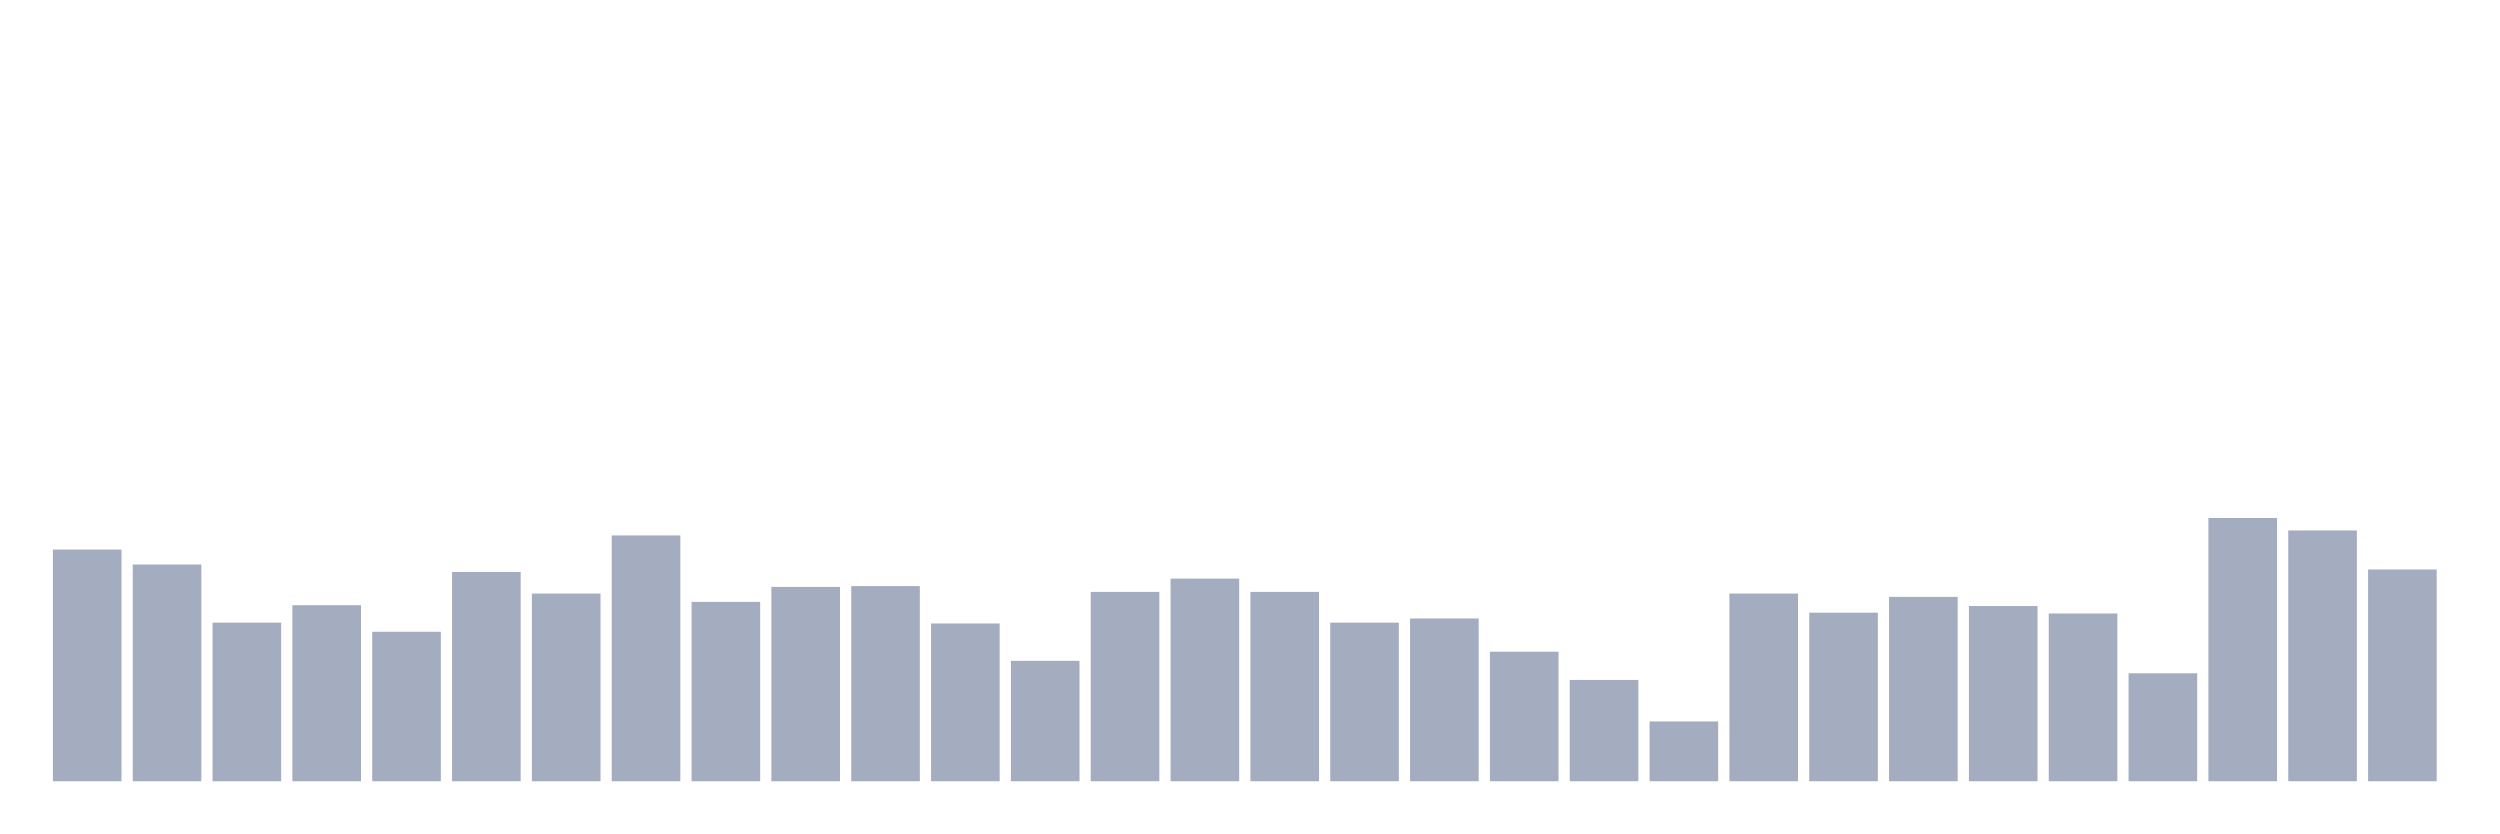
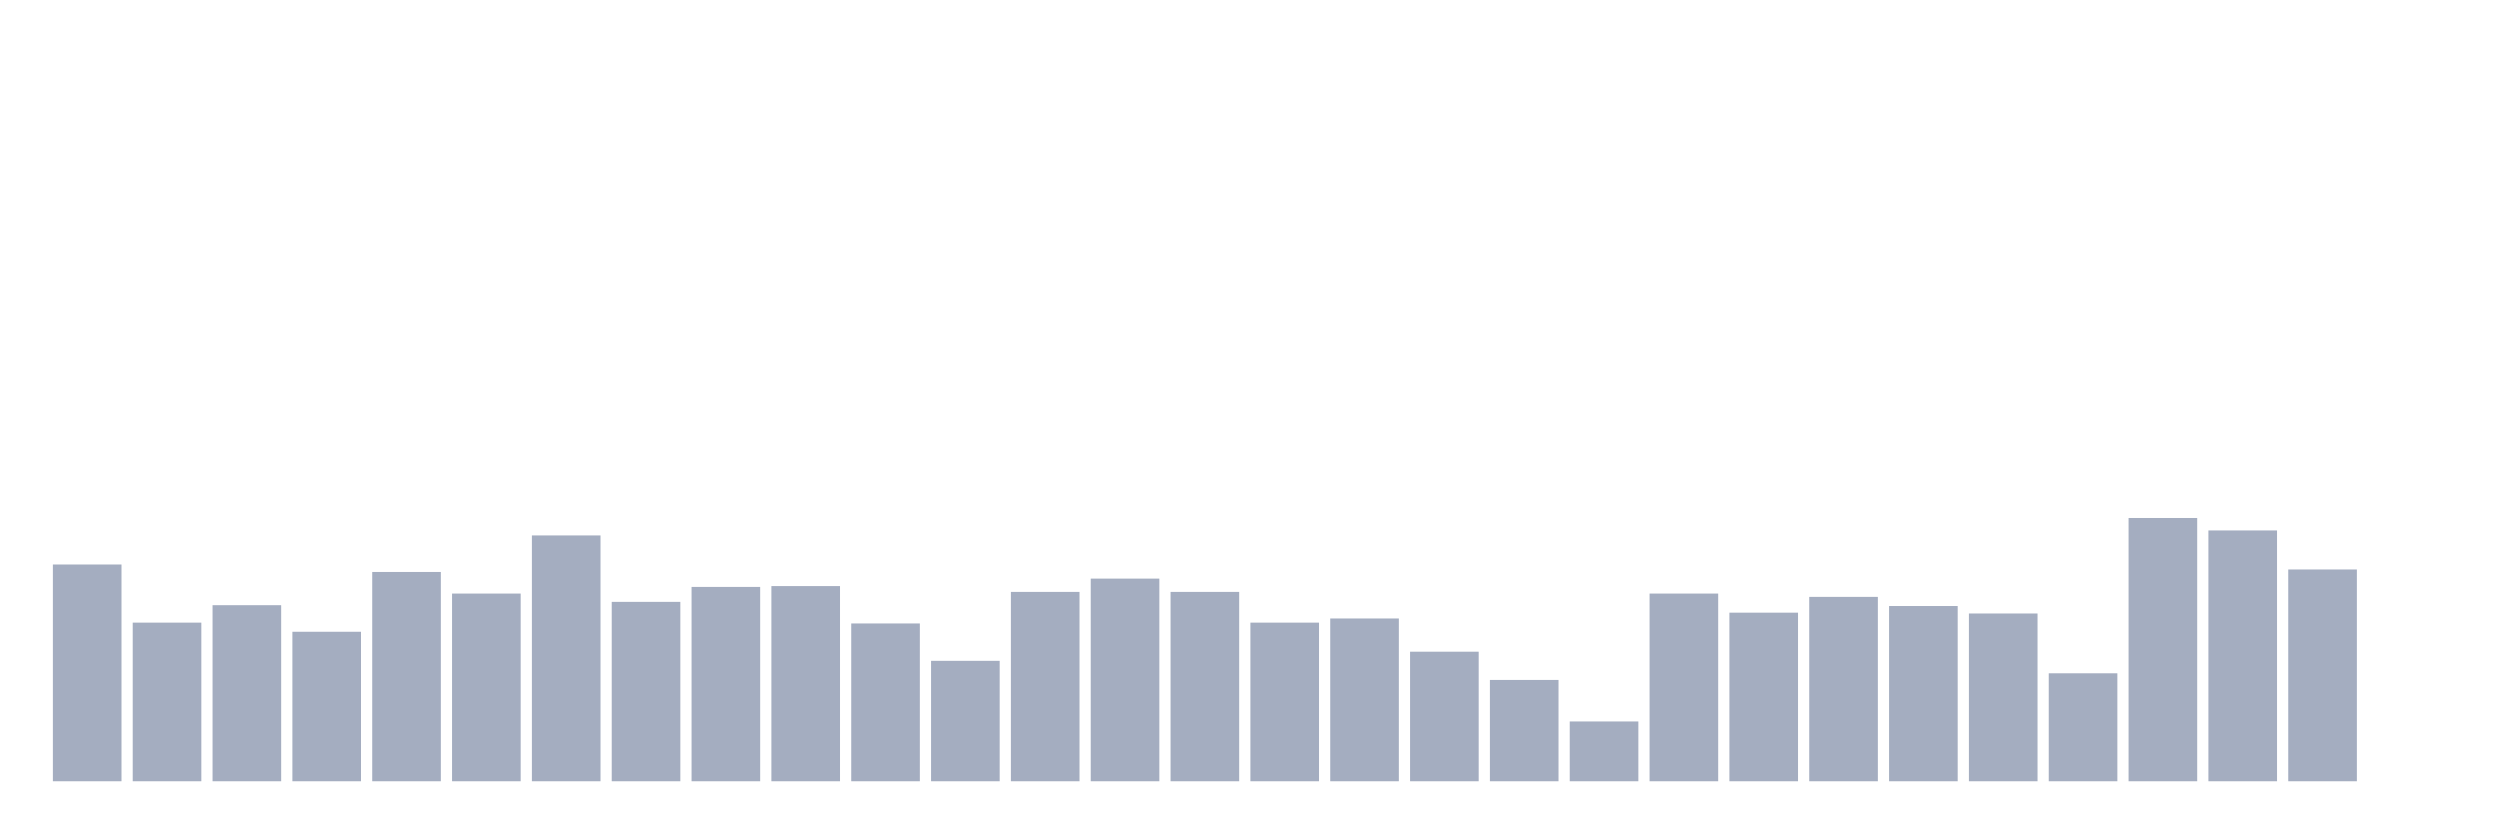
<svg xmlns="http://www.w3.org/2000/svg" viewBox="0 0 480 160">
  <g transform="translate(10,10)">
-     <rect class="bar" x="0.153" width="13.175" y="95.513" height="44.487" fill="rgb(164,173,192)" />
-     <rect class="bar" x="15.482" width="13.175" y="98.383" height="41.617" fill="rgb(164,173,192)" />
-     <rect class="bar" x="30.81" width="13.175" y="109.544" height="30.456" fill="rgb(164,173,192)" />
-     <rect class="bar" x="46.138" width="13.175" y="106.196" height="33.804" fill="rgb(164,173,192)" />
-     <rect class="bar" x="61.466" width="13.175" y="111.298" height="28.702" fill="rgb(164,173,192)" />
-     <rect class="bar" x="76.794" width="13.175" y="99.818" height="40.182" fill="rgb(164,173,192)" />
-     <rect class="bar" x="92.123" width="13.175" y="103.964" height="36.036" fill="rgb(164,173,192)" />
-     <rect class="bar" x="107.451" width="13.175" y="92.802" height="47.198" fill="rgb(164,173,192)" />
-     <rect class="bar" x="122.779" width="13.175" y="105.558" height="34.442" fill="rgb(164,173,192)" />
-     <rect class="bar" x="138.107" width="13.175" y="102.688" height="37.312" fill="rgb(164,173,192)" />
-     <rect class="bar" x="153.436" width="13.175" y="102.528" height="37.472" fill="rgb(164,173,192)" />
-     <rect class="bar" x="168.764" width="13.175" y="109.704" height="30.296" fill="rgb(164,173,192)" />
-     <rect class="bar" x="184.092" width="13.175" y="116.879" height="23.121" fill="rgb(164,173,192)" />
-     <rect class="bar" x="199.42" width="13.175" y="103.645" height="36.355" fill="rgb(164,173,192)" />
-     <rect class="bar" x="214.748" width="13.175" y="101.093" height="38.907" fill="rgb(164,173,192)" />
-     <rect class="bar" x="230.077" width="13.175" y="103.645" height="36.355" fill="rgb(164,173,192)" />
-     <rect class="bar" x="245.405" width="13.175" y="109.544" height="30.456" fill="rgb(164,173,192)" />
-     <rect class="bar" x="260.733" width="13.175" y="108.747" height="31.253" fill="rgb(164,173,192)" />
-     <rect class="bar" x="276.061" width="13.175" y="115.125" height="24.875" fill="rgb(164,173,192)" />
-     <rect class="bar" x="291.39" width="13.175" y="120.547" height="19.453" fill="rgb(164,173,192)" />
-     <rect class="bar" x="306.718" width="13.175" y="128.519" height="11.481" fill="rgb(164,173,192)" />
-     <rect class="bar" x="322.046" width="13.175" y="103.964" height="36.036" fill="rgb(164,173,192)" />
-     <rect class="bar" x="337.374" width="13.175" y="107.631" height="32.369" fill="rgb(164,173,192)" />
-     <rect class="bar" x="352.702" width="13.175" y="104.601" height="35.399" fill="rgb(164,173,192)" />
-     <rect class="bar" x="368.031" width="13.175" y="106.355" height="33.645" fill="rgb(164,173,192)" />
-     <rect class="bar" x="383.359" width="13.175" y="107.79" height="32.21" fill="rgb(164,173,192)" />
-     <rect class="bar" x="398.687" width="13.175" y="119.271" height="20.729" fill="rgb(164,173,192)" />
-     <rect class="bar" x="414.015" width="13.175" y="89.453" height="50.547" fill="rgb(164,173,192)" />
-     <rect class="bar" x="429.344" width="13.175" y="91.845" height="48.155" fill="rgb(164,173,192)" />
-     <rect class="bar" x="444.672" width="13.175" y="99.339" height="40.661" fill="rgb(164,173,192)" />
+     <rect class="bar" x="0.153" width="13.175" y="98.383" height="41.617" fill="rgb(164,173,192)" />
+     <rect class="bar" x="15.482" width="13.175" y="109.544" height="30.456" fill="rgb(164,173,192)" />
+     <rect class="bar" x="30.81" width="13.175" y="106.196" height="33.804" fill="rgb(164,173,192)" />
+     <rect class="bar" x="46.138" width="13.175" y="111.298" height="28.702" fill="rgb(164,173,192)" />
+     <rect class="bar" x="61.466" width="13.175" y="99.818" height="40.182" fill="rgb(164,173,192)" />
+     <rect class="bar" x="76.794" width="13.175" y="103.964" height="36.036" fill="rgb(164,173,192)" />
+     <rect class="bar" x="92.123" width="13.175" y="92.802" height="47.198" fill="rgb(164,173,192)" />
+     <rect class="bar" x="107.451" width="13.175" y="105.558" height="34.442" fill="rgb(164,173,192)" />
+     <rect class="bar" x="122.779" width="13.175" y="102.688" height="37.312" fill="rgb(164,173,192)" />
+     <rect class="bar" x="138.107" width="13.175" y="102.528" height="37.472" fill="rgb(164,173,192)" />
+     <rect class="bar" x="153.436" width="13.175" y="109.704" height="30.296" fill="rgb(164,173,192)" />
+     <rect class="bar" x="168.764" width="13.175" y="116.879" height="23.121" fill="rgb(164,173,192)" />
+     <rect class="bar" x="184.092" width="13.175" y="103.645" height="36.355" fill="rgb(164,173,192)" />
+     <rect class="bar" x="199.42" width="13.175" y="101.093" height="38.907" fill="rgb(164,173,192)" />
+     <rect class="bar" x="214.748" width="13.175" y="103.645" height="36.355" fill="rgb(164,173,192)" />
+     <rect class="bar" x="230.077" width="13.175" y="109.544" height="30.456" fill="rgb(164,173,192)" />
+     <rect class="bar" x="245.405" width="13.175" y="108.747" height="31.253" fill="rgb(164,173,192)" />
+     <rect class="bar" x="260.733" width="13.175" y="115.125" height="24.875" fill="rgb(164,173,192)" />
+     <rect class="bar" x="276.061" width="13.175" y="120.547" height="19.453" fill="rgb(164,173,192)" />
+     <rect class="bar" x="291.39" width="13.175" y="128.519" height="11.481" fill="rgb(164,173,192)" />
+     <rect class="bar" x="306.718" width="13.175" y="103.964" height="36.036" fill="rgb(164,173,192)" />
+     <rect class="bar" x="322.046" width="13.175" y="107.631" height="32.369" fill="rgb(164,173,192)" />
+     <rect class="bar" x="337.374" width="13.175" y="104.601" height="35.399" fill="rgb(164,173,192)" />
+     <rect class="bar" x="352.702" width="13.175" y="106.355" height="33.645" fill="rgb(164,173,192)" />
+     <rect class="bar" x="368.031" width="13.175" y="107.79" height="32.21" fill="rgb(164,173,192)" />
+     <rect class="bar" x="383.359" width="13.175" y="119.271" height="20.729" fill="rgb(164,173,192)" />
+     <rect class="bar" x="398.687" width="13.175" y="89.453" height="50.547" fill="rgb(164,173,192)" />
+     <rect class="bar" x="414.015" width="13.175" y="91.845" height="48.155" fill="rgb(164,173,192)" />
+     <rect class="bar" x="429.344" width="13.175" y="99.339" height="40.661" fill="rgb(164,173,192)" />
+     <rect class="bar" x="444.672" width="13.175" y="140" height="0" fill="rgb(164,173,192)" />
  </g>
</svg>
